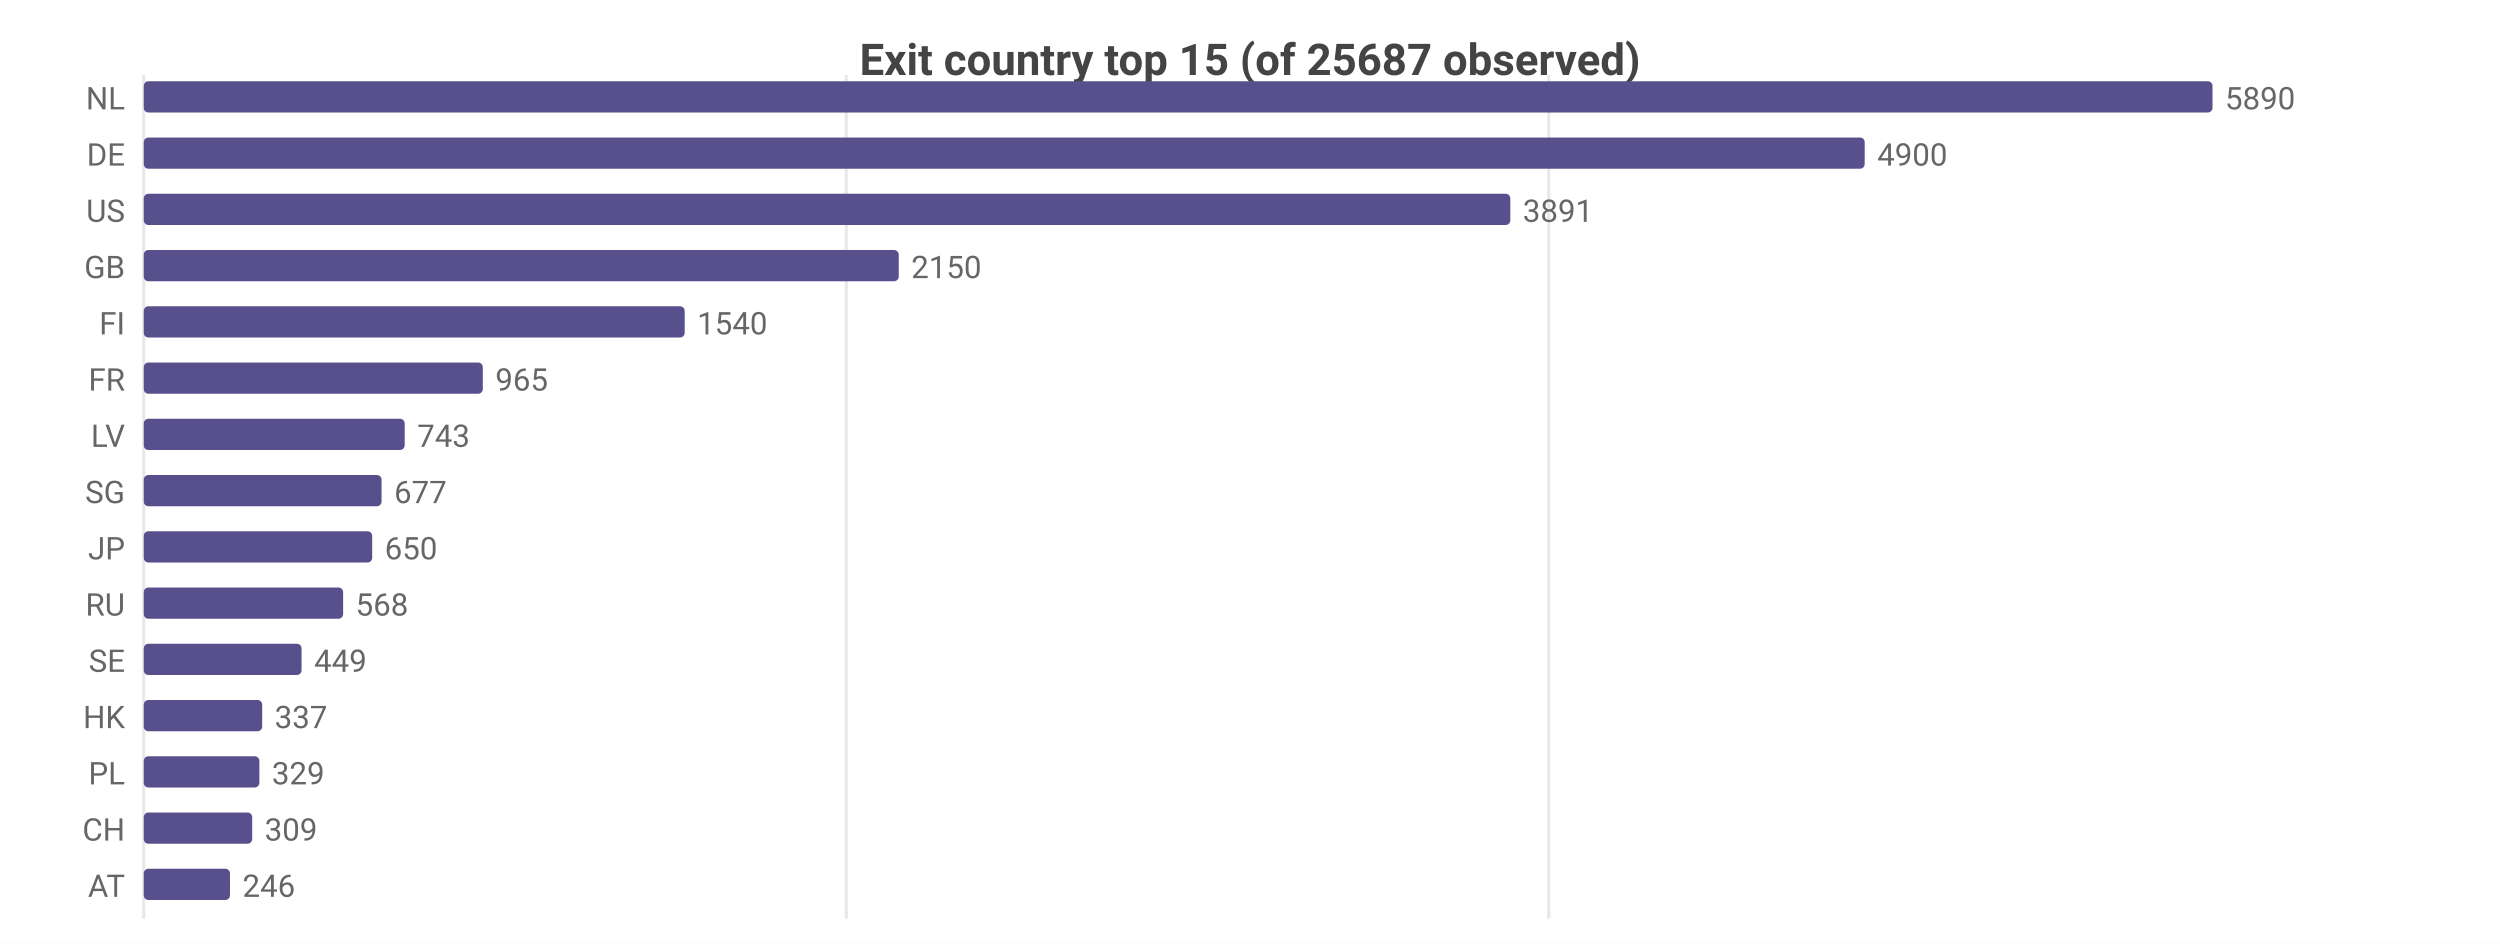
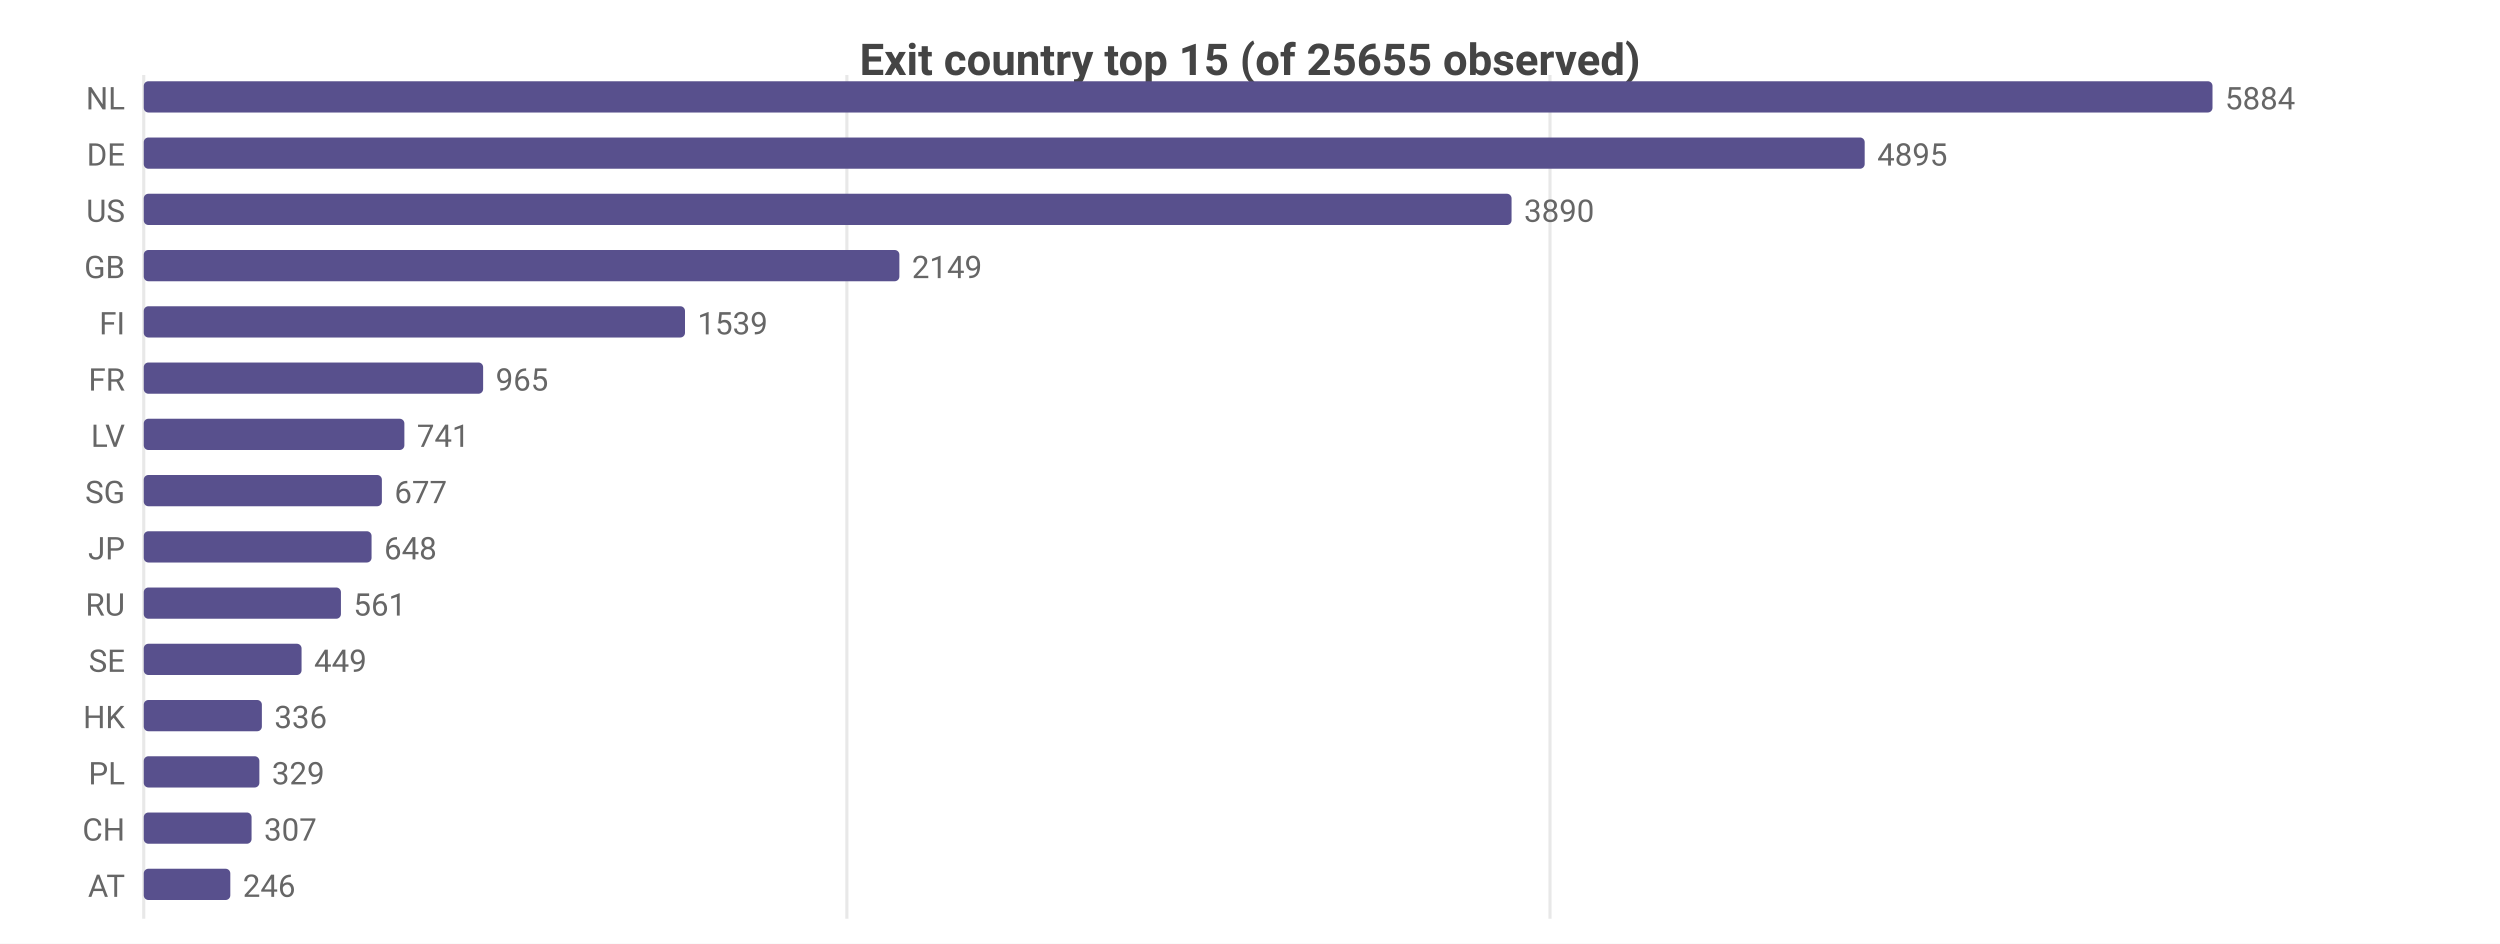
<svg xmlns="http://www.w3.org/2000/svg" width="800" height="302" viewBox="0 0 800 302">
  <rect width="800" height="302" fill="#ffffff" />
  <style>text{font-family:system-ui,-apple-system,'Segoe UI',Roboto,sans-serif}.g{stroke:#e8e8e8;stroke-width:1}.a{stroke:#999;stroke-width:1}.t{font-size:10px;fill:#666}.m{font-size:10px;text-anchor:middle;fill:#666}.e{font-size:10px;text-anchor:end;fill:#666}.l{font-size:11px;fill:#333}.tt{font-size:14px;font-weight:600;text-anchor:middle;fill:#444}.em{font-size:13px;text-anchor:middle;fill:#999}</style>
-   <text class="tt" x="400.0" y="24">Exit country top 15 (of 25687 observed)</text>
+   <text class="tt" x="400.0" y="24">Exit country top 15 (of 25655 observed)</text>
  <line class="g" x1="46" y1="24" x2="46" y2="294" />
-   <line class="g" x1="270.8" y1="24" x2="270.8" y2="294" />
-   <line class="g" x1="495.6" y1="24" x2="495.6" y2="294" />
+   <line class="g" x1="271.0" y1="24" x2="271.0" y2="294" />
+   <line class="g" x1="496.0" y1="24" x2="496.0" y2="294" />
  <text class="e" x="40" y="35">NL</text>
  <rect x="46" y="26" width="662" height="10" fill="#58508d" rx="1.5" />
-   <text class="t" x="712" y="35">5890</text>
+   <text class="t" x="712" y="35">5884</text>
  <text class="e" x="40" y="53">DE</text>
  <rect x="46" y="44" width="550.7" height="10" fill="#58508d" rx="1.5" />
-   <text class="t" x="600.7" y="53">4900</text>
+   <text class="t" x="600.7" y="53">4895</text>
  <text class="e" x="40" y="71">US</text>
-   <rect x="46" y="62" width="437.3" height="10" fill="#58508d" rx="1.5" />
-   <text class="t" x="487.3" y="71">3891</text>
+   <rect x="46" y="62" width="437.7" height="10" fill="#58508d" rx="1.5" />
+   <text class="t" x="487.7" y="71">3890</text>
  <text class="e" x="40" y="89">GB</text>
-   <rect x="46" y="80" width="241.6" height="10" fill="#58508d" rx="1.5" />
-   <text class="t" x="291.6" y="89">2150</text>
+   <rect x="46" y="80" width="241.8" height="10" fill="#58508d" rx="1.5" />
+   <text class="t" x="291.8" y="89">2149</text>
  <text class="e" x="40" y="107">FI</text>
-   <rect x="46" y="98" width="173.1" height="10" fill="#58508d" rx="1.5" />
-   <text class="t" x="223.1" y="107">1540</text>
+   <rect x="46" y="98" width="173.2" height="10" fill="#58508d" rx="1.5" />
+   <text class="t" x="223.2" y="107">1539</text>
  <text class="e" x="40" y="125">FR</text>
-   <rect x="46" y="116" width="108.5" height="10" fill="#58508d" rx="1.5" />
-   <text class="t" x="158.5" y="125">965</text>
+   <rect x="46" y="116" width="108.6" height="10" fill="#58508d" rx="1.5" />
+   <text class="t" x="158.6" y="125">965</text>
  <text class="e" x="40" y="143">LV</text>
-   <rect x="46" y="134" width="83.5" height="10" fill="#58508d" rx="1.5" />
-   <text class="t" x="133.5" y="143">743</text>
+   <rect x="46" y="134" width="83.4" height="10" fill="#58508d" rx="1.5" />
+   <text class="t" x="133.4" y="143">741</text>
  <text class="e" x="40" y="161">SG</text>
-   <rect x="46" y="152" width="76.1" height="10" fill="#58508d" rx="1.5" />
-   <text class="t" x="126.1" y="161">677</text>
+   <rect x="46" y="152" width="76.2" height="10" fill="#58508d" rx="1.5" />
+   <text class="t" x="126.2" y="161">677</text>
  <text class="e" x="40" y="179">JP</text>
-   <rect x="46" y="170" width="73.1" height="10" fill="#58508d" rx="1.5" />
-   <text class="t" x="123.1" y="179">650</text>
+   <rect x="46" y="170" width="72.9" height="10" fill="#58508d" rx="1.5" />
+   <text class="t" x="122.9" y="179">648</text>
  <text class="e" x="40" y="197">RU</text>
-   <rect x="46" y="188" width="63.8" height="10" fill="#58508d" rx="1.5" />
-   <text class="t" x="113.8" y="197">568</text>
+   <rect x="46" y="188" width="63.1" height="10" fill="#58508d" rx="1.5" />
+   <text class="t" x="113.1" y="197">561</text>
  <text class="e" x="40" y="215">SE</text>
  <rect x="46" y="206" width="50.5" height="10" fill="#58508d" rx="1.5" />
  <text class="t" x="100.5" y="215">449</text>
  <text class="e" x="40" y="233">HK</text>
-   <rect x="46" y="224" width="37.9" height="10" fill="#58508d" rx="1.5" />
-   <text class="t" x="87.9" y="233">337</text>
+   <rect x="46" y="224" width="37.8" height="10" fill="#58508d" rx="1.5" />
+   <text class="t" x="87.8" y="233">336</text>
  <text class="e" x="40" y="251">PL</text>
  <rect x="46" y="242" width="37.0" height="10" fill="#58508d" rx="1.5" />
  <text class="t" x="87.0" y="251">329</text>
  <text class="e" x="40" y="269">CH</text>
-   <rect x="46" y="260" width="34.7" height="10" fill="#58508d" rx="1.5" />
-   <text class="t" x="84.7" y="269">309</text>
+   <rect x="46" y="260" width="34.5" height="10" fill="#58508d" rx="1.5" />
+   <text class="t" x="84.5" y="269">307</text>
  <text class="e" x="40" y="287">AT</text>
-   <rect x="46" y="278" width="27.6" height="10" fill="#58508d" rx="1.5" />
-   <text class="t" x="77.6" y="287">246</text>
+   <rect x="46" y="278" width="27.7" height="10" fill="#58508d" rx="1.5" />
+   <text class="t" x="77.7" y="287">246</text>
</svg>
